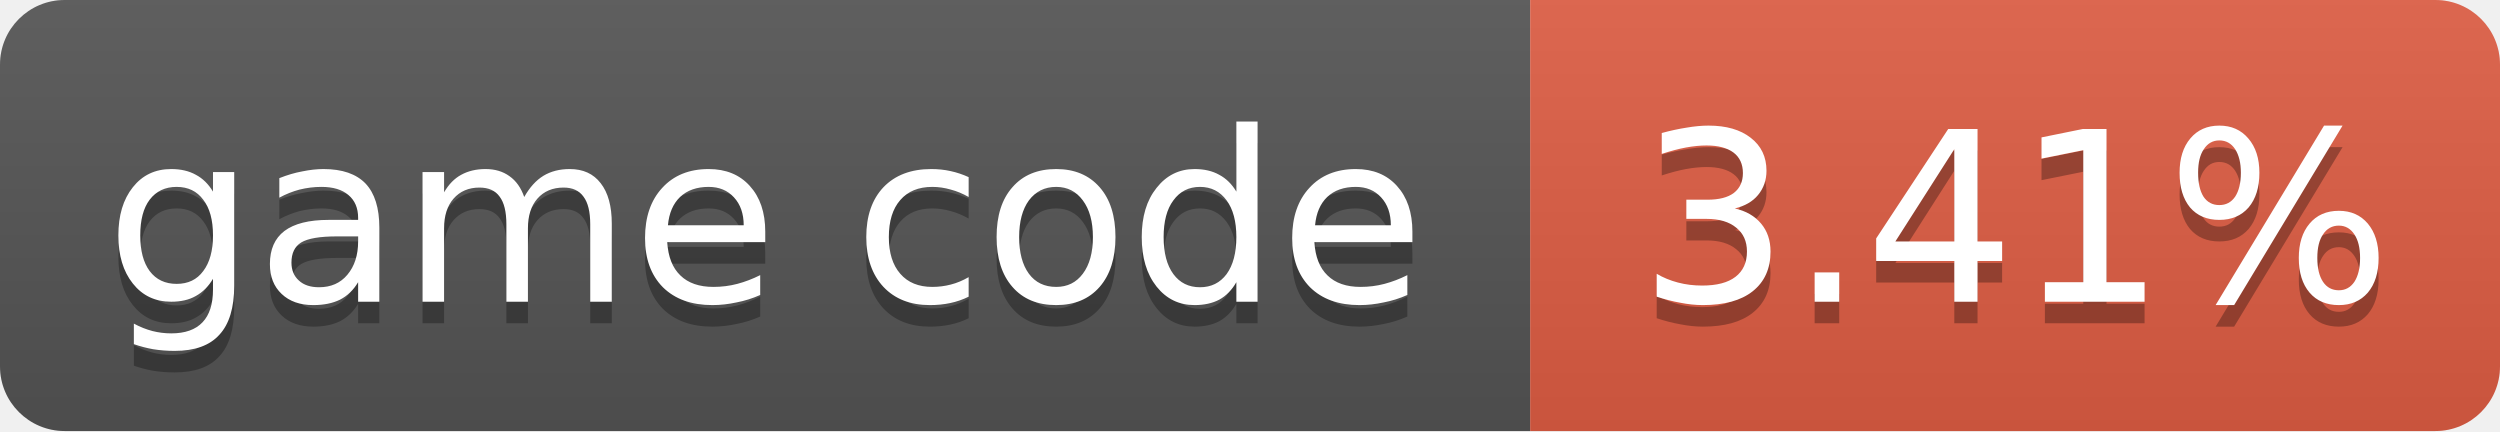
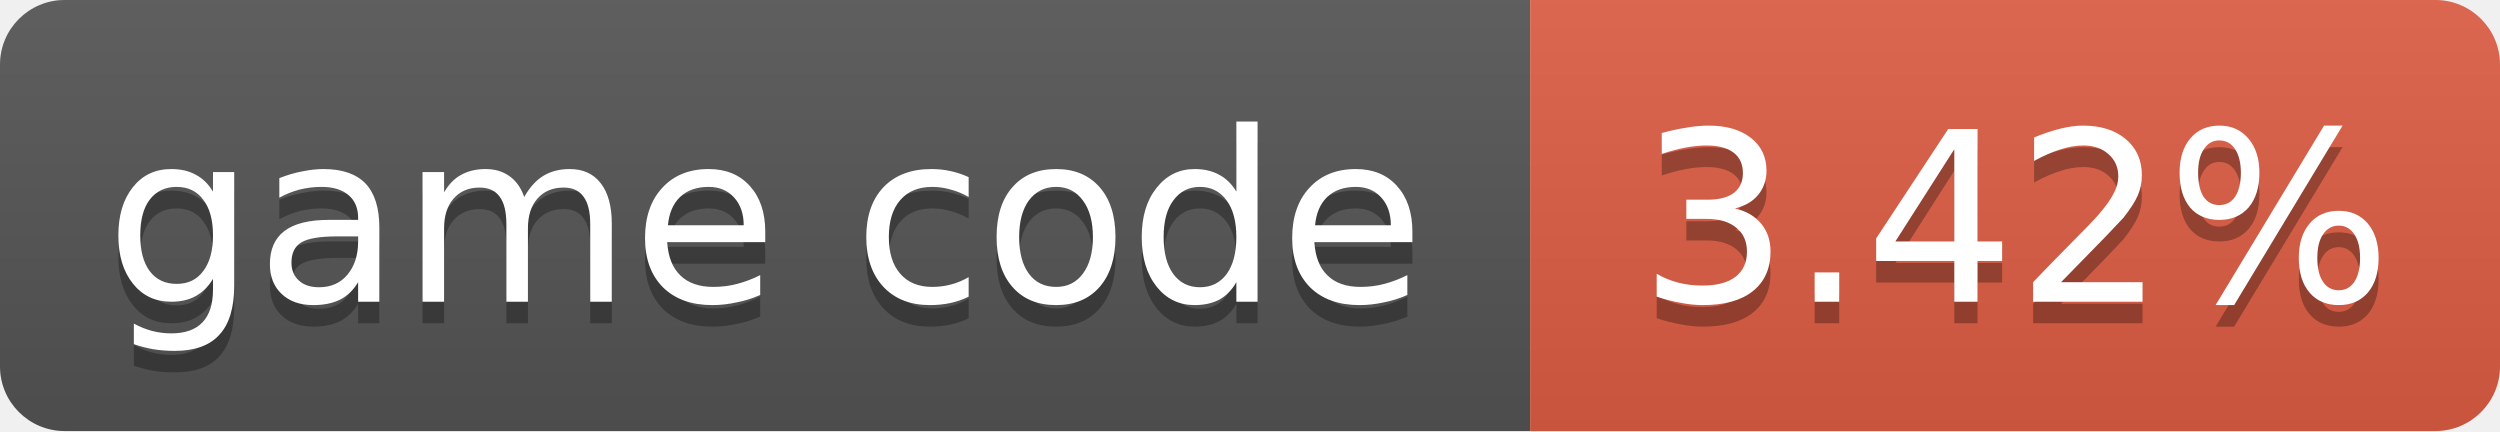
- <svg xmlns="http://www.w3.org/2000/svg" width="116" height="20" role="img" aria-label="game code: 3.41%">
+ <svg xmlns="http://www.w3.org/2000/svg" width="116" height="20" role="img" aria-label="game code: 3.42%">
  <linearGradient id="s" x2="0" y2="100%">
    <stop offset="0" stop-color="#bbb" stop-opacity=".1" />
    <stop offset="1" stop-opacity=".1" />
  </linearGradient>
  <clipPath id="r">
    <rect width="116" height="20" rx="3" fill="#fff" />
  </clipPath>
  <g clip-path="url(#r)">
    <rect width="71" height="20" fill="#555" />
    <rect x="71" width="45" height="20" fill="#e05d44" />
    <rect width="116" height="20" fill="url(#s)" />
  </g>
  <g fill="#fff" text-anchor="middle" font-family="Verdana,Geneva,DejaVu Sans,sans-serif" font-size="11">
    <text x="35.5" y="15" fill="#010101" fill-opacity=".3">game code</text>
    <text x="35.5" y="14">game code</text>
-     <text x="93.5" y="15" fill="#010101" fill-opacity=".3">3.41%</text>
-     <text x="93.5" y="14">3.41%</text>
+     <text x="93.5" y="15" fill="#010101" fill-opacity=".3">3.42%</text>
+     <text x="93.5" y="14">3.42%</text>
  </g>
</svg>
